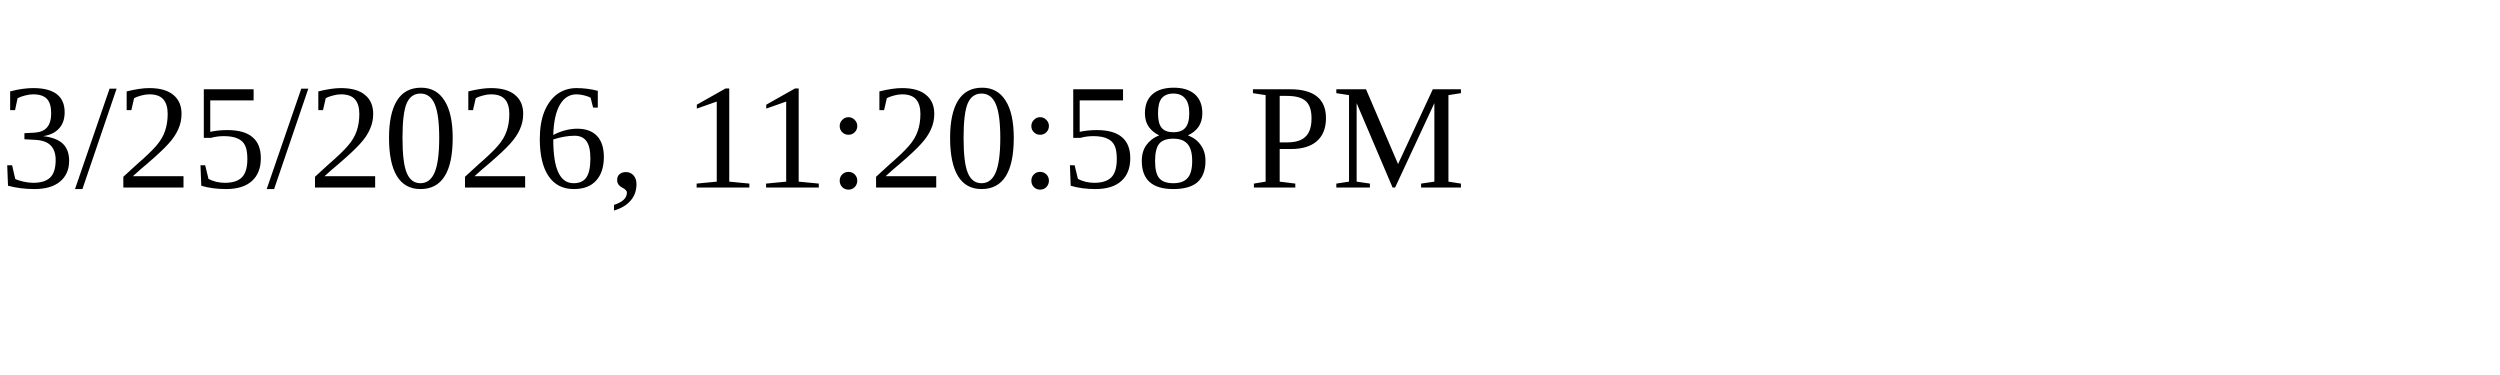
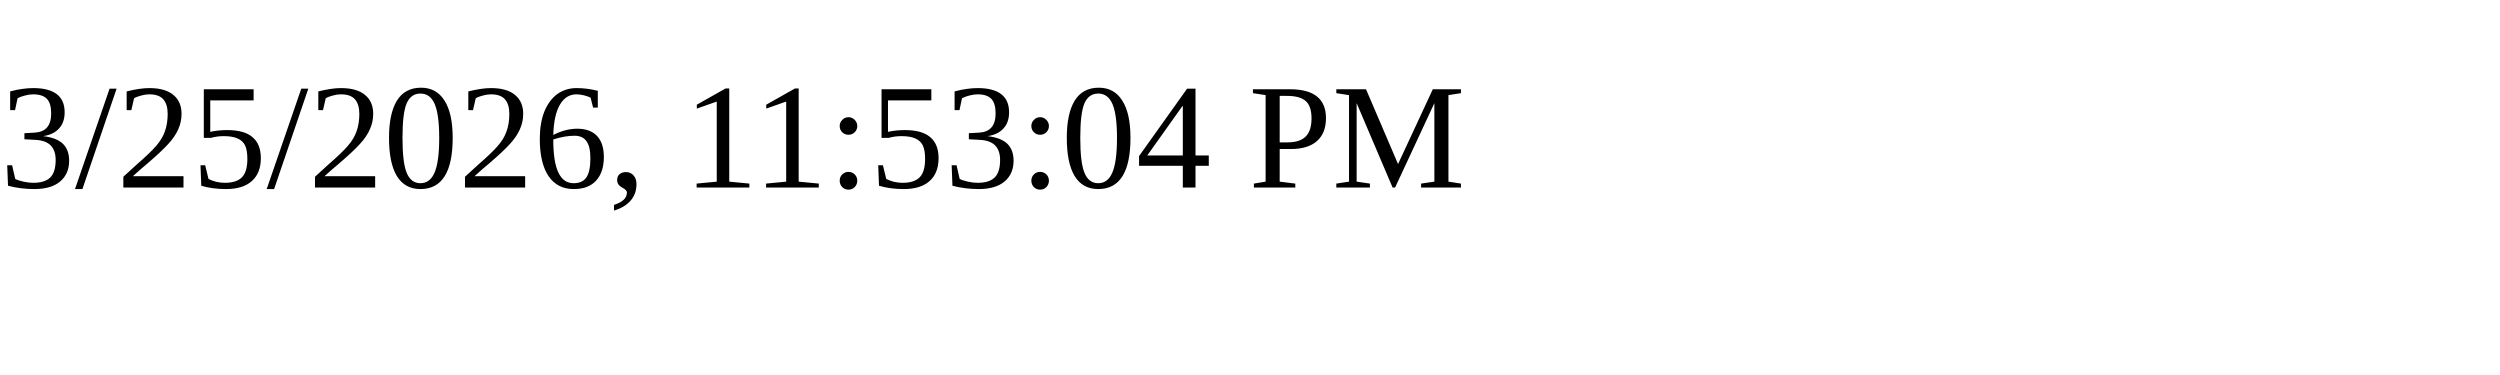
<svg xmlns="http://www.w3.org/2000/svg" height="30" width="200">
-   <text x="0" y="15">3/25/2026, 11:20:58 PM</text>
+   <text x="0" y="15">3/25/2026, 11:53:04 PM</text>
</svg>
